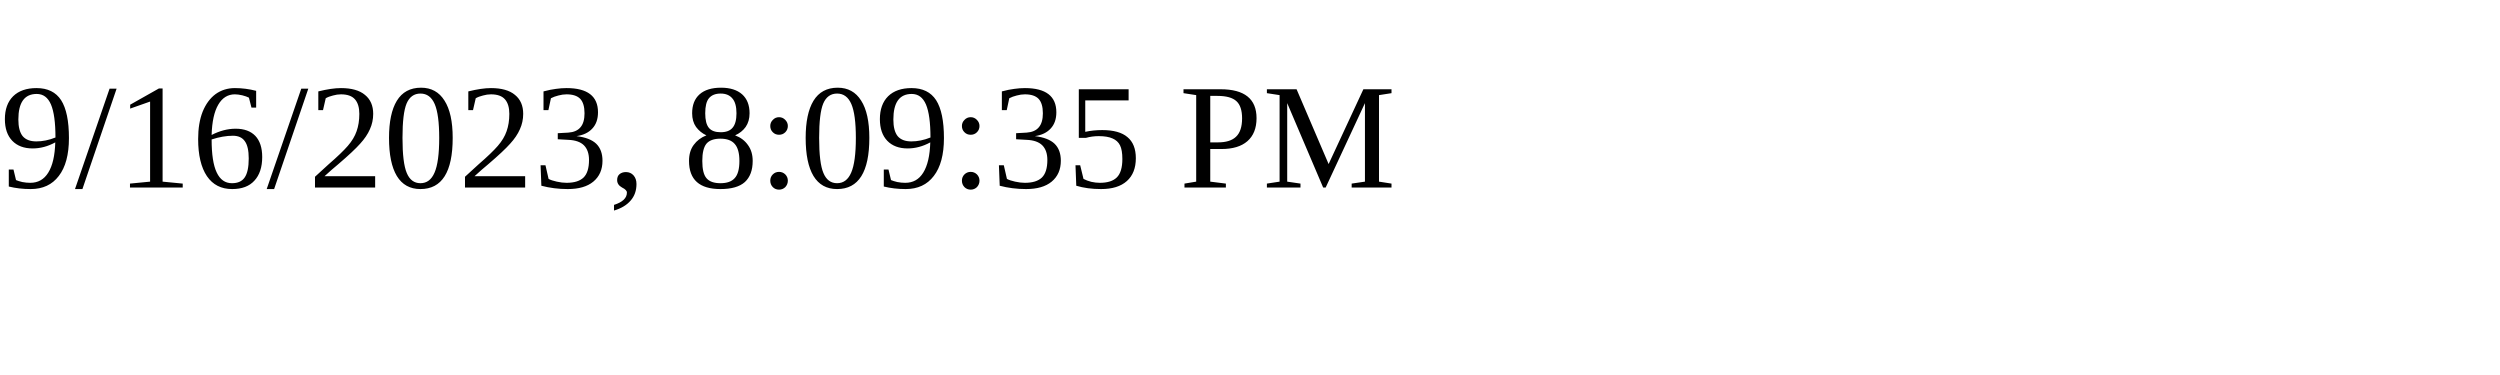
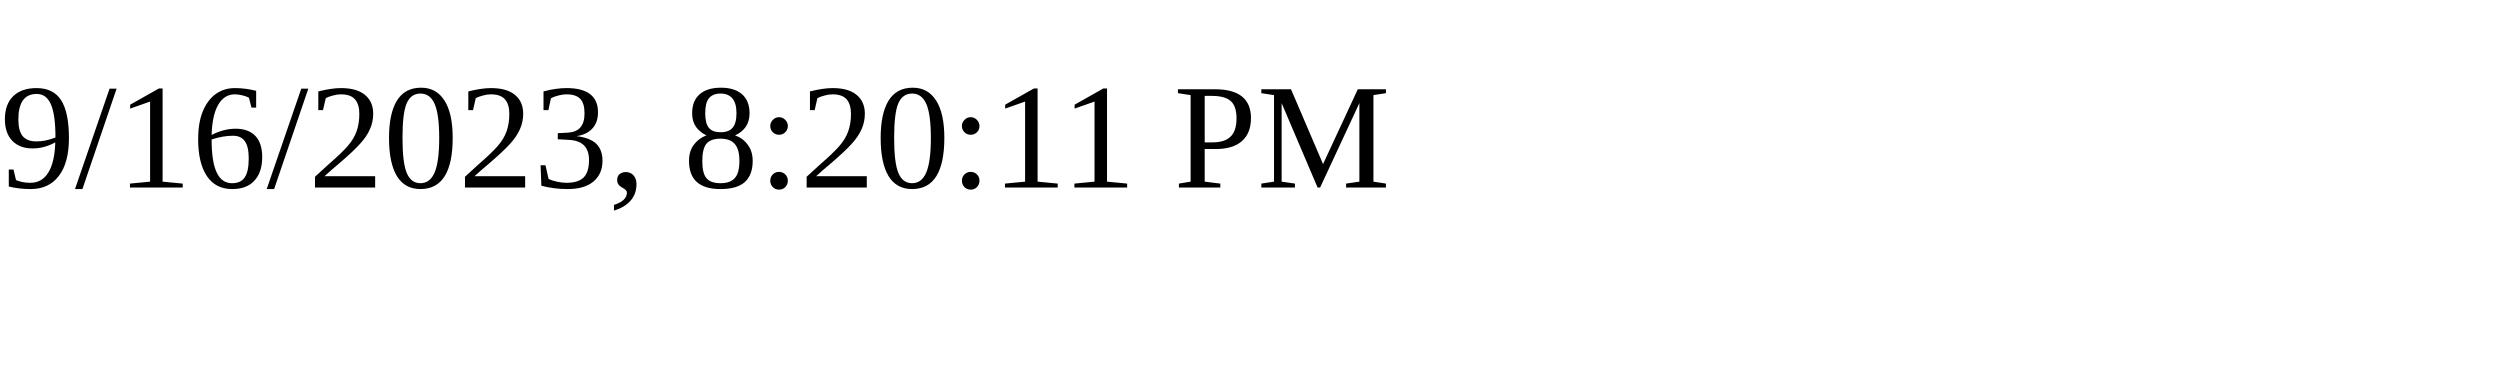
<svg xmlns="http://www.w3.org/2000/svg" height="30" width="200">
-   <text x="0" y="15">9/16/2023, 8:09:35 PM</text>
+   <text x="0" y="15">9/16/2023, 8:20:11 PM</text>
</svg>
